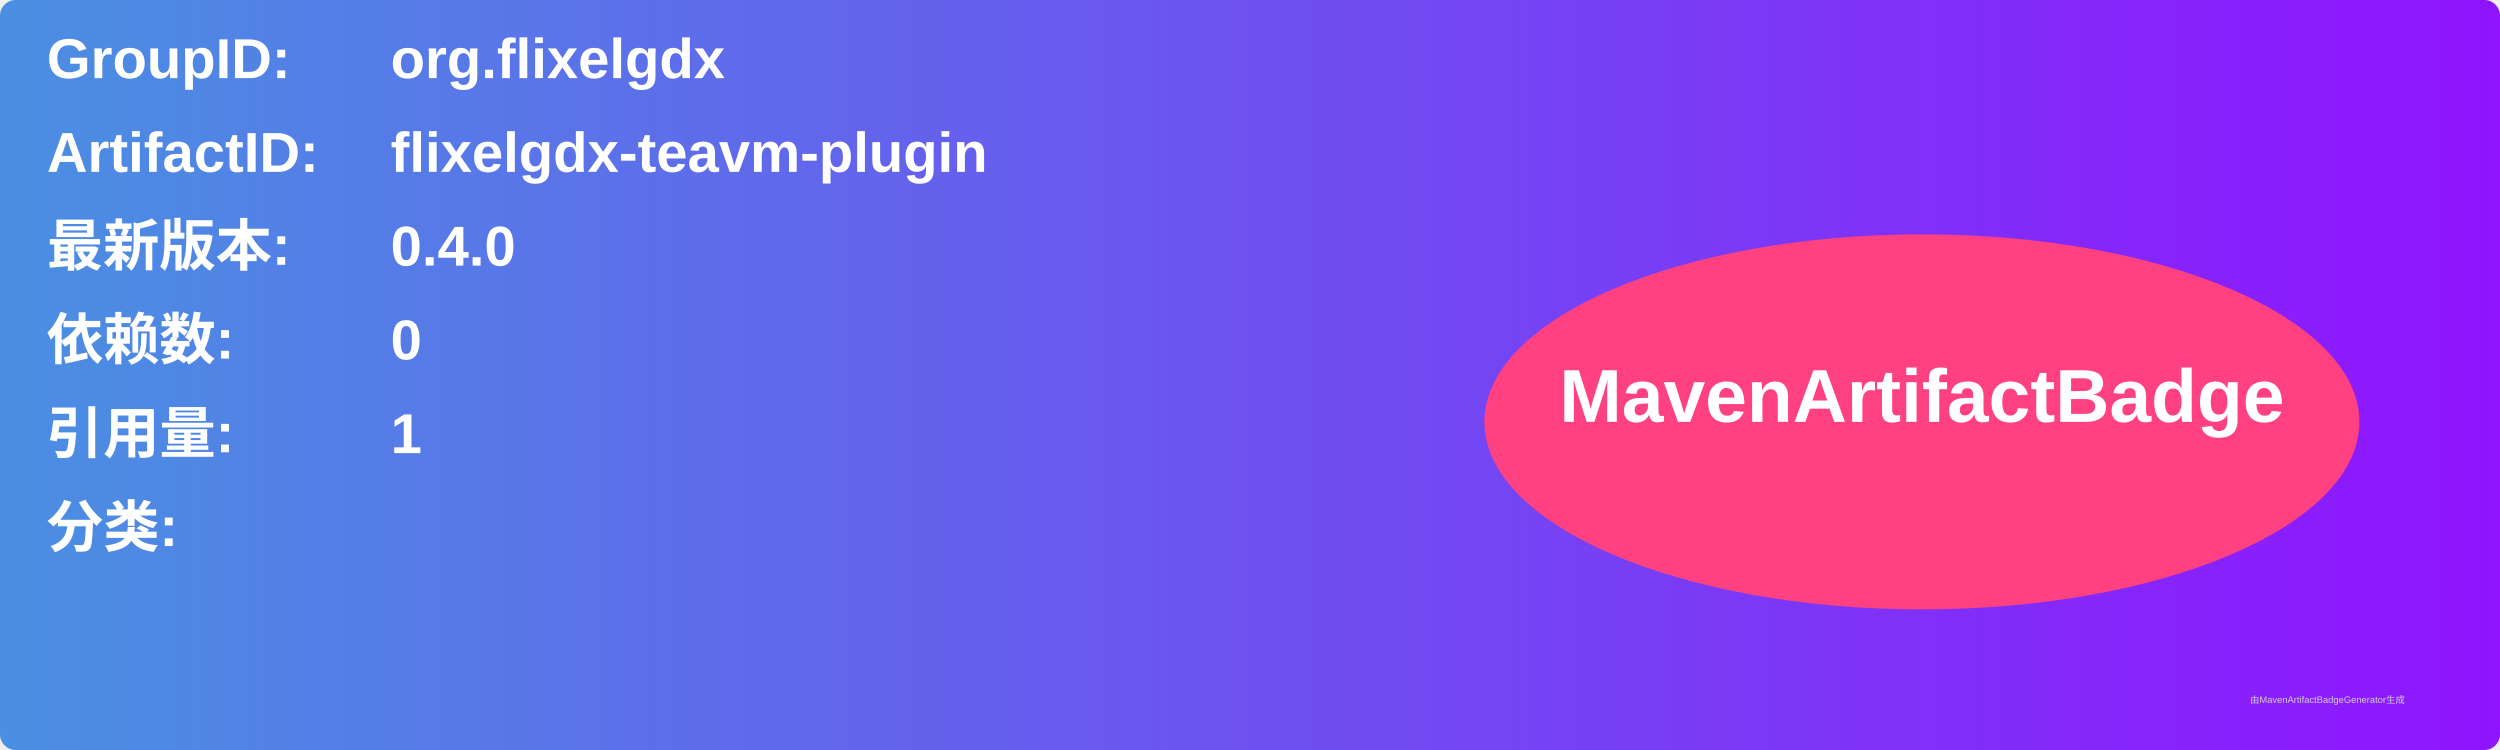
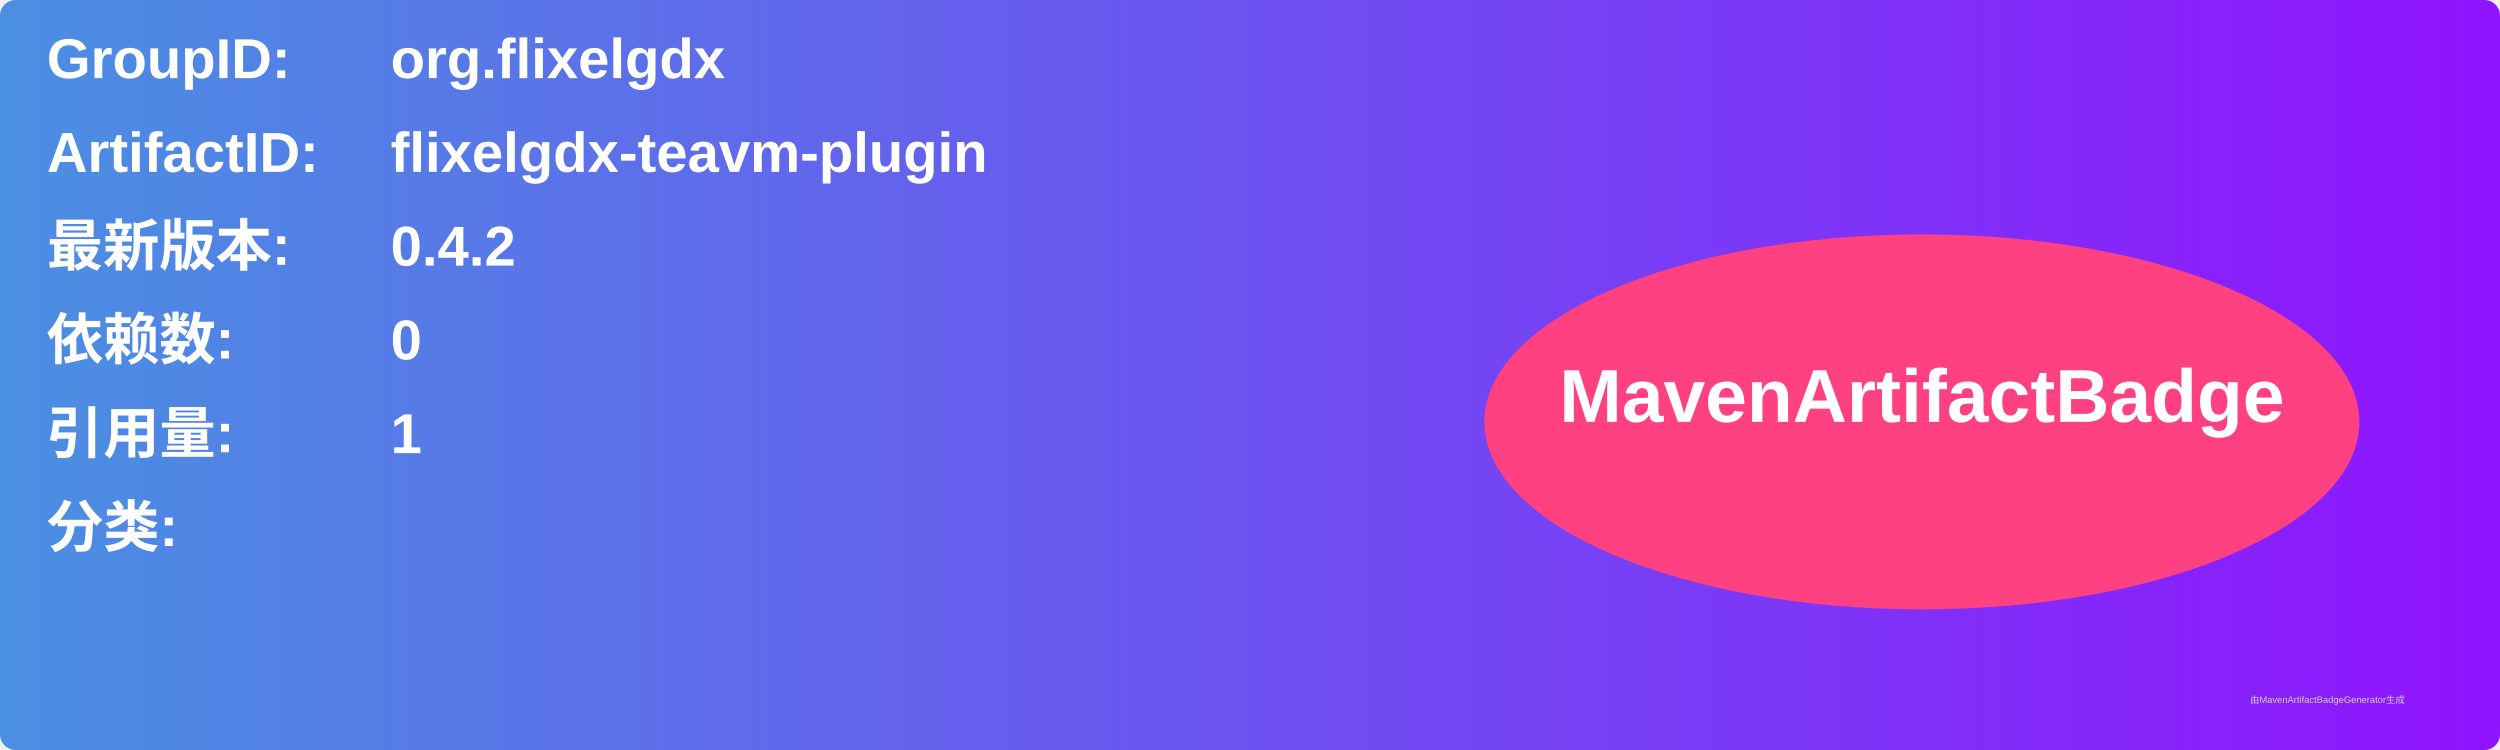
<svg xmlns="http://www.w3.org/2000/svg" width="800" height="240" viewBox="0 0 800 240">
  <linearGradient id="grad" x1="0%" y1="0%" x2="100%" y2="0%">
    <stop offset="0%" stop-color="#4a90e2" />
    <stop offset="100%" stop-color="#9013fe" />
  </linearGradient>
  <rect width="100%" height="100%" rx="5" ry="5" fill="url(#grad)" />
  <g transform="translate(15, 15)">
    <text x="0" y="10" font-family="Arial" font-size="18" fill="white" font-weight="bold" width="260">GroupID:</text>
    <text x="110" y="10" font-family="Arial" font-size="18" fill="white" font-weight="bold" width="460">org.flixelgdx</text>
    <text x="0" y="40" font-family="Arial" font-size="18" fill="white" font-weight="bold" width="260">ArtifactID:</text>
    <text x="110" y="40" font-family="Arial" font-size="18" fill="white" font-weight="bold" width="460">flixelgdx-teavm-plugin</text>
    <text x="0" y="70" font-family="Arial" font-size="18" fill="white" font-weight="bold">最新版本:</text>
    <text x="110" y="70" font-family="Arial" font-size="18" fill="white" font-weight="bold">
-       <tspan font-weight="bold">0.4.0</tspan>
+       <tspan font-weight="bold">0.4.2</tspan>
    </text>
    <text x="0" y="100" font-family="Arial" font-size="18" fill="white" font-weight="bold">依赖数: </text>
    <text x="110" y="100" font-family="Arial" font-size="18" fill="white">
      <tspan font-weight="bold">0</tspan>
    </text>
    <text x="0" y="130" font-family="Arial" font-size="18" fill="white" font-weight="bold">引用量: </text>
    <text x="110" y="130" font-family="Arial" font-size="18" fill="white">
      <tspan font-weight="bold">1</tspan>
    </text>
    <text x="0" y="160" font-family="Arial" font-size="18" fill="white" font-weight="bold">分类:</text>
    <text x="10" y="190" font-family="Arial" font-size="10" fill="white">
      <tspan font-weight="bold" />
    </text>
    <ellipse cx="600" cy="120" rx="140" ry="60" fill="#ff4081" />
    <text x="600" y="120" text-anchor="middle" font-family="Arial" font-size="24" fill="white" font-weight="bold">MavenArtifactBadge</text>
  </g>
  <text x="720" y="225" font-family="Arial" font-size="3" fill="#d0d0d0">由MavenArtifactBadgeGenerator生成</text>
</svg>
